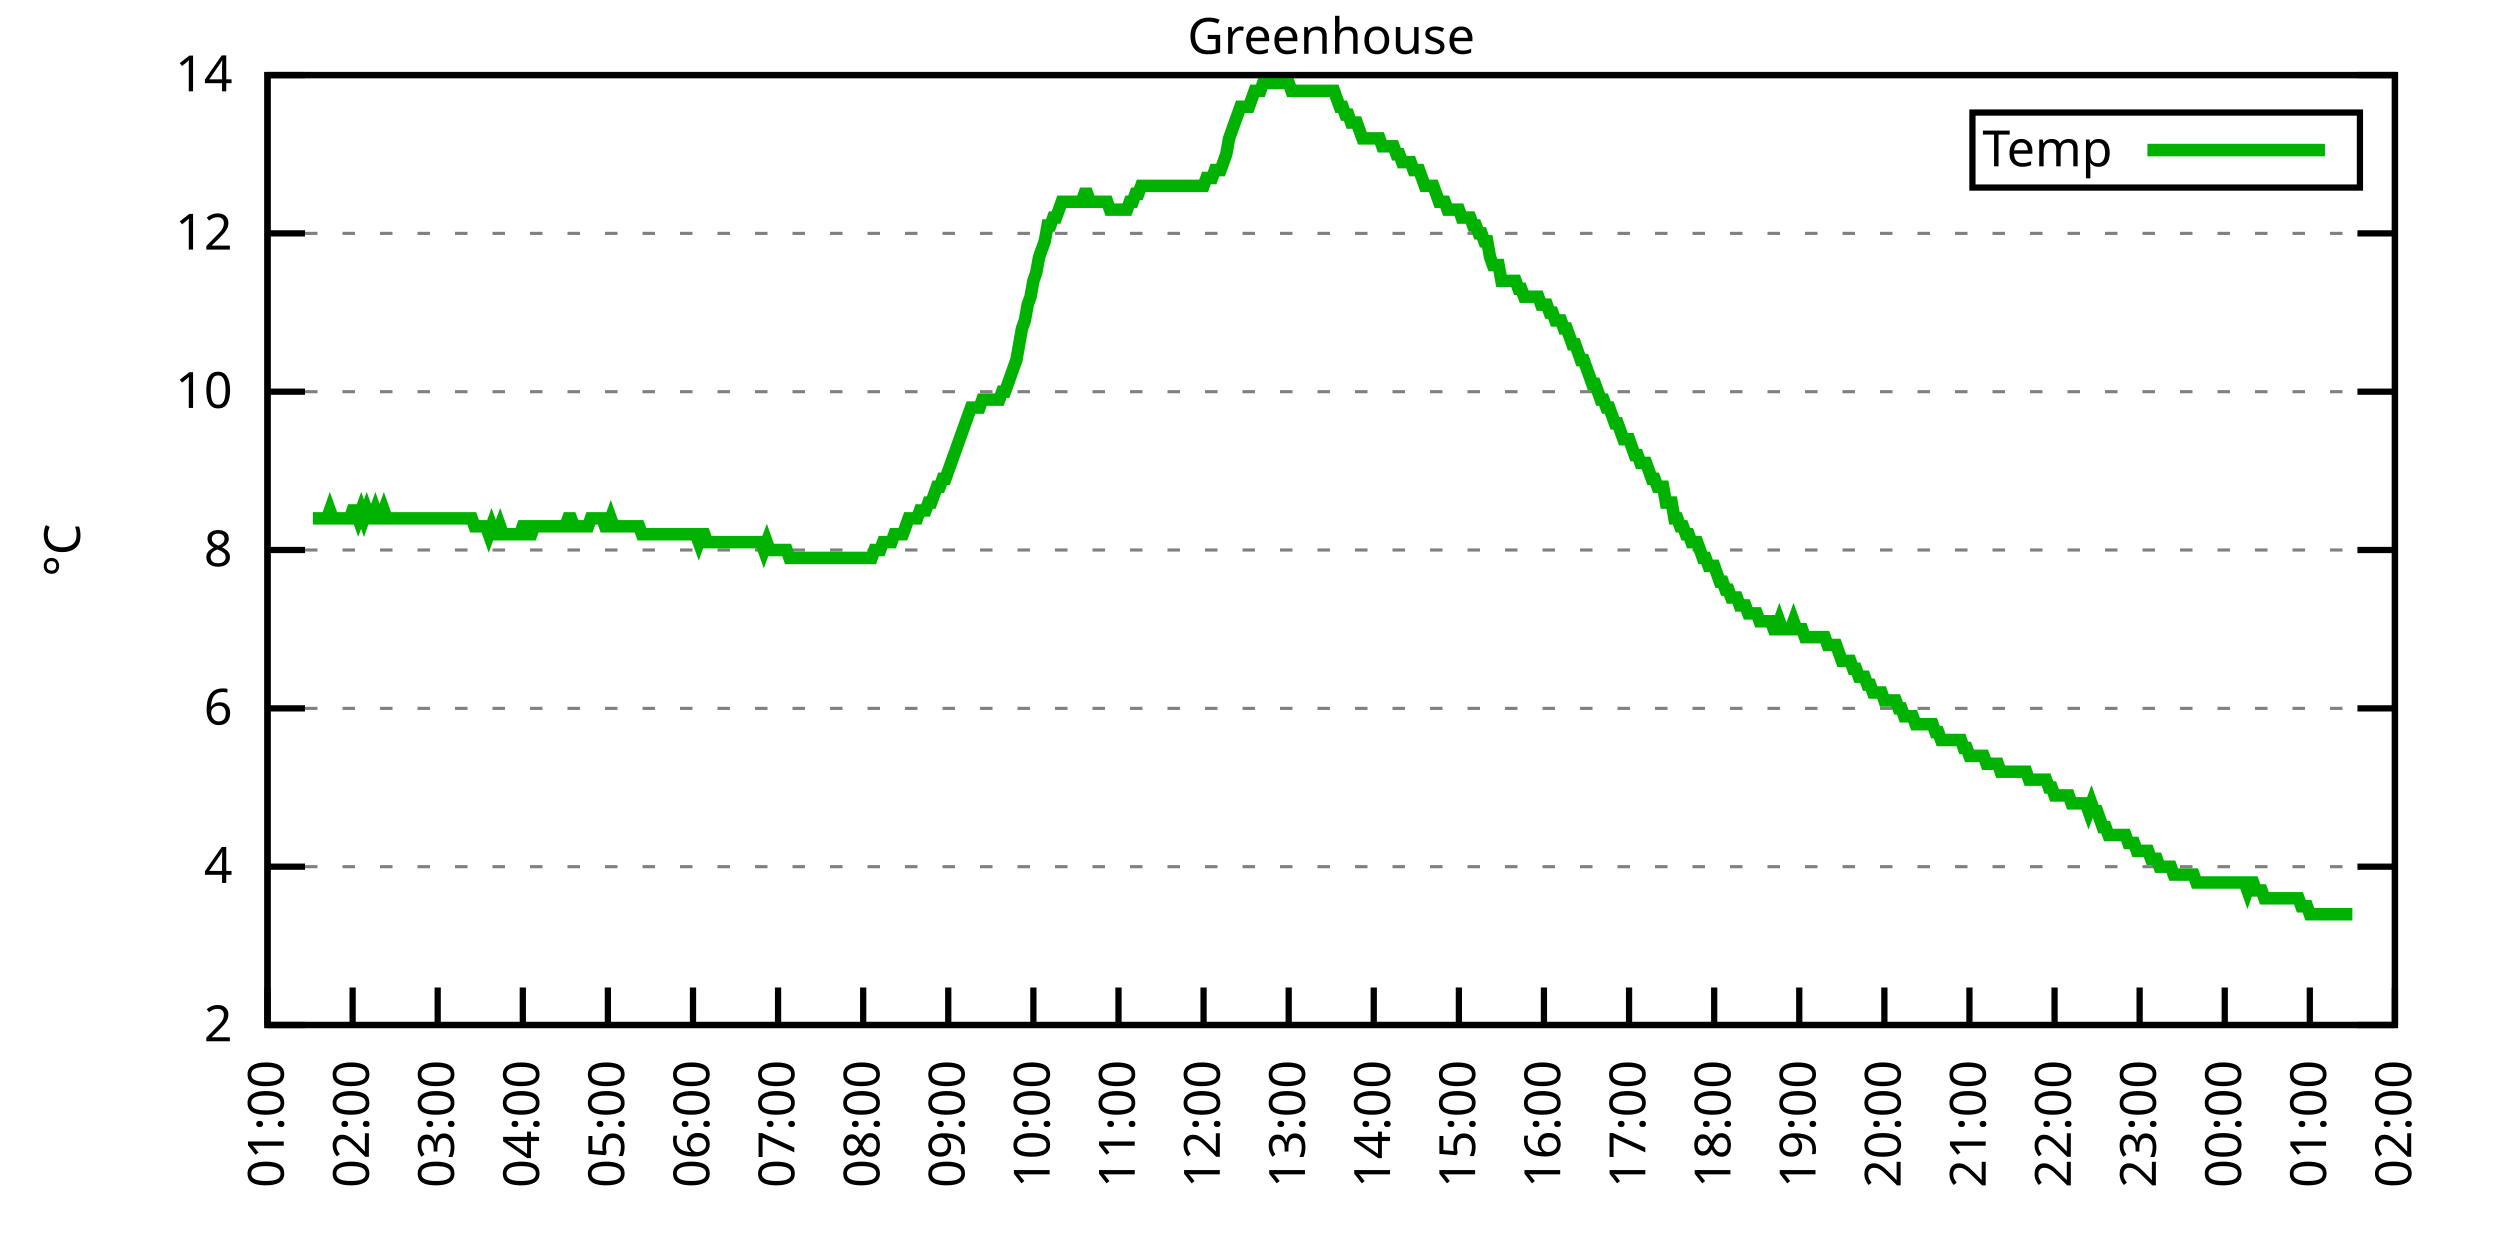
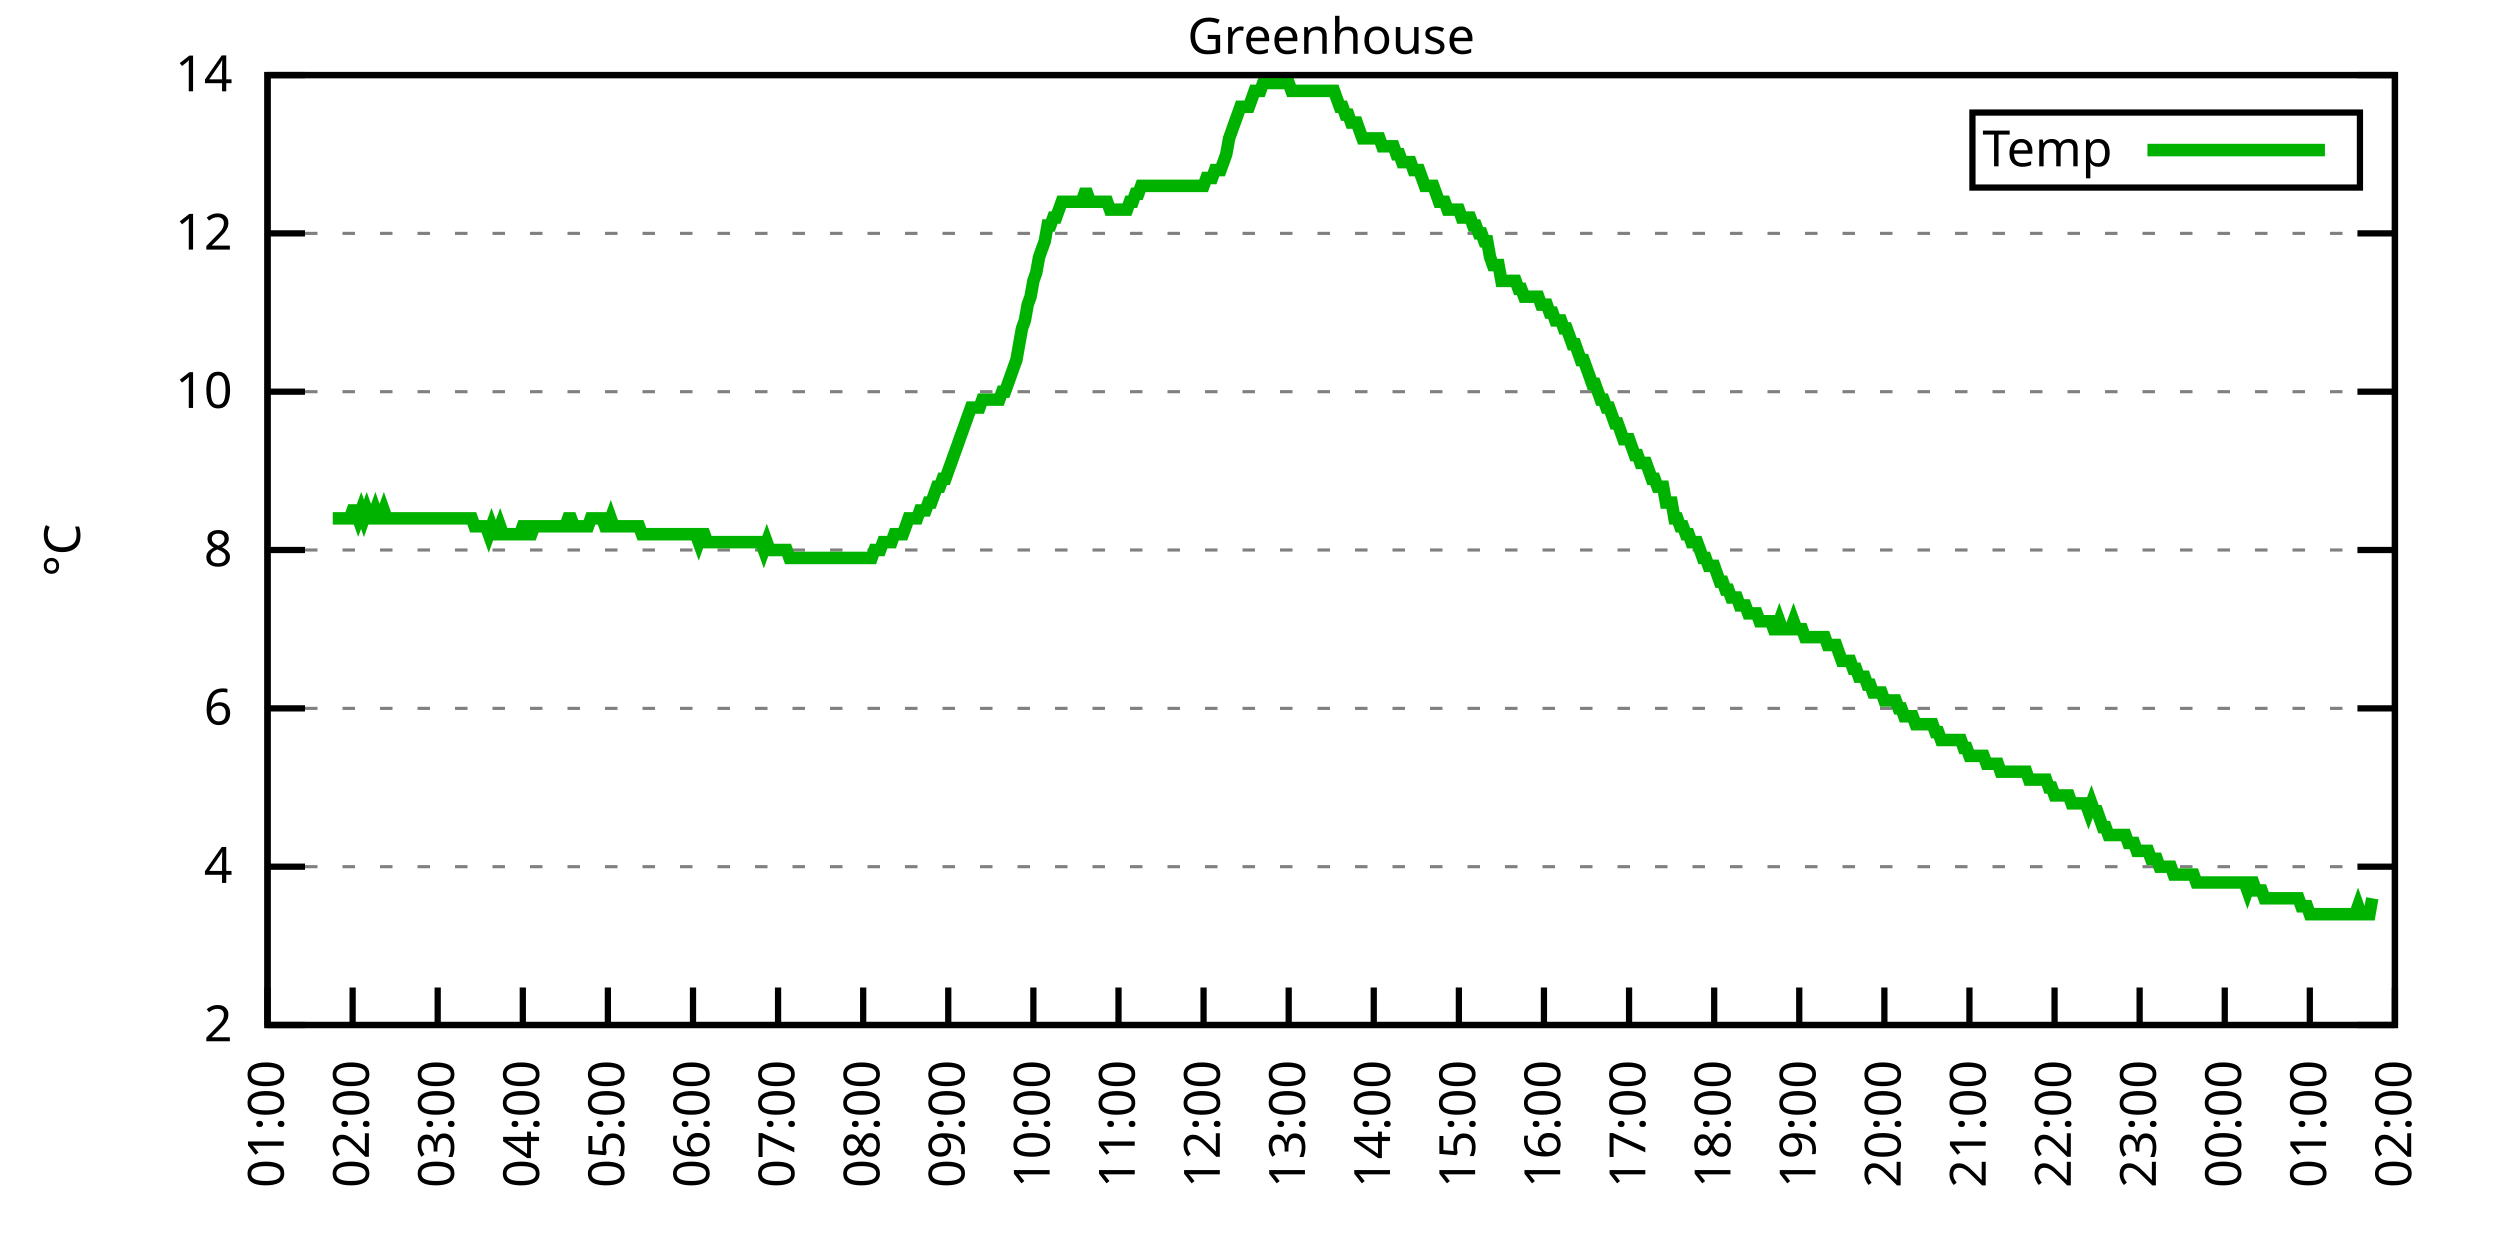
<svg xmlns="http://www.w3.org/2000/svg" xmlns:xlink="http://www.w3.org/1999/xlink" width="400" height="200" viewBox="0 0 400 200">
  <g id="gnuplot_canvas">
    <rect x="0" y="0" width="400" height="200" fill="none" />
    <defs>
      <circle id="gpDot" r="0.5" stroke-width="0.5" stroke="currentColor" />
      <path id="gpPt0" stroke-width="0.333" stroke="currentColor" d="M-1,0 h2 M0,-1 v2" />
      <path id="gpPt1" stroke-width="0.333" stroke="currentColor" d="M-1,-1 L1,1 M1,-1 L-1,1" />
      <path id="gpPt2" stroke-width="0.333" stroke="currentColor" d="M-1,0 L1,0 M0,-1 L0,1 M-1,-1 L1,1 M-1,1 L1,-1" />
      <rect id="gpPt3" stroke-width="0.333" stroke="currentColor" x="-1" y="-1" width="2" height="2" />
      <rect id="gpPt4" stroke-width="0.333" stroke="currentColor" fill="currentColor" x="-1" y="-1" width="2" height="2" />
      <circle id="gpPt5" stroke-width="0.333" stroke="currentColor" cx="0" cy="0" r="1" />
      <use xlink:href="#gpPt5" id="gpPt6" fill="currentColor" stroke="none" />
      <path id="gpPt7" stroke-width="0.333" stroke="currentColor" d="M0,-1.33 L-1.33,0.67 L1.33,0.67 z" />
      <use xlink:href="#gpPt7" id="gpPt8" fill="currentColor" stroke="none" />
      <use xlink:href="#gpPt7" id="gpPt9" stroke="currentColor" transform="rotate(180)" />
      <use xlink:href="#gpPt9" id="gpPt10" fill="currentColor" stroke="none" />
      <use xlink:href="#gpPt3" id="gpPt11" stroke="currentColor" transform="rotate(45)" />
      <use xlink:href="#gpPt11" id="gpPt12" fill="currentColor" stroke="none" />
      <path id="gpPt13" stroke-width="0.333" stroke="currentColor" d="M0,1.330 L1.265,0.411 L0.782,-1.067 L-0.782,-1.076 L-1.265,0.411 z" />
      <use xlink:href="#gpPt13" id="gpPt14" fill="currentColor" stroke="none" />
      <filter id="textbox" filterUnits="objectBoundingBox" x="0" y="0" height="1" width="1">
        <feFlood flood-color="white" flood-opacity="1" result="bgnd" />
        <feComposite in="SourceGraphic" in2="bgnd" operator="atop" />
      </filter>
      <filter id="greybox" filterUnits="objectBoundingBox" x="0" y="0" height="1" width="1">
        <feFlood flood-color="lightgrey" flood-opacity="1" result="grey" />
        <feComposite in="SourceGraphic" in2="grey" operator="atop" />
      </filter>
    </defs>
    <g fill="none" color="white" stroke="currentColor" stroke-width="1.00" stroke-linecap="butt" stroke-linejoin="miter">
</g>
    <g fill="none" color="black" stroke="currentColor" stroke-width="1.00" stroke-linecap="butt" stroke-linejoin="miter">
      <g stroke="none" shape-rendering="crispEdges">
        <polygon fill="rgb(255, 255, 255)" points="42.80,164.00 383.18,164.00 383.18,12.02 42.80,12.02 " />
      </g>
    </g>
    <g fill="none" color="black" stroke="currentColor" stroke-width="1.00" stroke-linecap="butt" stroke-linejoin="miter">
</g>
    <g fill="none" color="black" stroke="black" stroke-width="0.50" stroke-linecap="butt" stroke-linejoin="miter">
</g>
    <g fill="none" color="gray" stroke="currentColor" stroke-width="0.50" stroke-linecap="butt" stroke-linejoin="miter">
      <path stroke="gray" stroke-dasharray="2,4" class="gridline" d="M42.80,164.00 L383.19,164.00  " />
    </g>
    <g fill="none" color="gray" stroke="gray" stroke-width="1.00" stroke-linecap="butt" stroke-linejoin="miter">
</g>
    <g fill="none" color="black" stroke="currentColor" stroke-width="1.00" stroke-linecap="butt" stroke-linejoin="miter">
      <path stroke="black" d="M42.80,164.00 L48.80,164.00 M383.19,164.00 L377.19,164.00  " />
      <g transform="translate(37.20,166.60)" stroke="none" fill="black" font-family="Sans" font-size="8.00" text-anchor="end">
        <text>
          <tspan font-family="Sans"> 2</tspan>
        </text>
      </g>
    </g>
    <g fill="none" color="black" stroke="currentColor" stroke-width="1.00" stroke-linecap="butt" stroke-linejoin="miter">
</g>
    <g fill="none" color="black" stroke="black" stroke-width="0.50" stroke-linecap="butt" stroke-linejoin="miter">
</g>
    <g fill="none" color="gray" stroke="currentColor" stroke-width="0.50" stroke-linecap="butt" stroke-linejoin="miter">
      <path stroke="gray" stroke-dasharray="2,4" class="gridline" d="M42.80,138.67 L383.19,138.67  " />
    </g>
    <g fill="none" color="gray" stroke="gray" stroke-width="1.00" stroke-linecap="butt" stroke-linejoin="miter">
</g>
    <g fill="none" color="black" stroke="currentColor" stroke-width="1.00" stroke-linecap="butt" stroke-linejoin="miter">
      <path stroke="black" d="M42.80,138.67 L48.80,138.67 M383.19,138.67 L377.19,138.67  " />
      <g transform="translate(37.20,141.27)" stroke="none" fill="black" font-family="Sans" font-size="8.00" text-anchor="end">
        <text>
          <tspan font-family="Sans"> 4</tspan>
        </text>
      </g>
    </g>
    <g fill="none" color="black" stroke="currentColor" stroke-width="1.00" stroke-linecap="butt" stroke-linejoin="miter">
</g>
    <g fill="none" color="black" stroke="black" stroke-width="0.50" stroke-linecap="butt" stroke-linejoin="miter">
</g>
    <g fill="none" color="gray" stroke="currentColor" stroke-width="0.50" stroke-linecap="butt" stroke-linejoin="miter">
      <path stroke="gray" stroke-dasharray="2,4" class="gridline" d="M42.80,113.34 L383.19,113.34  " />
    </g>
    <g fill="none" color="gray" stroke="gray" stroke-width="1.00" stroke-linecap="butt" stroke-linejoin="miter">
</g>
    <g fill="none" color="black" stroke="currentColor" stroke-width="1.00" stroke-linecap="butt" stroke-linejoin="miter">
      <path stroke="black" d="M42.80,113.34 L48.80,113.34 M383.19,113.34 L377.19,113.34  " />
      <g transform="translate(37.20,115.94)" stroke="none" fill="black" font-family="Sans" font-size="8.00" text-anchor="end">
        <text>
          <tspan font-family="Sans"> 6</tspan>
        </text>
      </g>
    </g>
    <g fill="none" color="black" stroke="currentColor" stroke-width="1.00" stroke-linecap="butt" stroke-linejoin="miter">
</g>
    <g fill="none" color="black" stroke="black" stroke-width="0.50" stroke-linecap="butt" stroke-linejoin="miter">
</g>
    <g fill="none" color="gray" stroke="currentColor" stroke-width="0.50" stroke-linecap="butt" stroke-linejoin="miter">
      <path stroke="gray" stroke-dasharray="2,4" class="gridline" d="M42.80,88.00 L383.19,88.00  " />
    </g>
    <g fill="none" color="gray" stroke="gray" stroke-width="1.00" stroke-linecap="butt" stroke-linejoin="miter">
</g>
    <g fill="none" color="black" stroke="currentColor" stroke-width="1.00" stroke-linecap="butt" stroke-linejoin="miter">
      <path stroke="black" d="M42.80,88.00 L48.80,88.00 M383.19,88.00 L377.19,88.00  " />
      <g transform="translate(37.20,90.60)" stroke="none" fill="black" font-family="Sans" font-size="8.00" text-anchor="end">
        <text>
          <tspan font-family="Sans"> 8</tspan>
        </text>
      </g>
    </g>
    <g fill="none" color="black" stroke="currentColor" stroke-width="1.00" stroke-linecap="butt" stroke-linejoin="miter">
</g>
    <g fill="none" color="black" stroke="black" stroke-width="0.50" stroke-linecap="butt" stroke-linejoin="miter">
</g>
    <g fill="none" color="gray" stroke="currentColor" stroke-width="0.50" stroke-linecap="butt" stroke-linejoin="miter">
      <path stroke="gray" stroke-dasharray="2,4" class="gridline" d="M42.80,62.67 L383.19,62.67  " />
    </g>
    <g fill="none" color="gray" stroke="gray" stroke-width="1.00" stroke-linecap="butt" stroke-linejoin="miter">
</g>
    <g fill="none" color="black" stroke="currentColor" stroke-width="1.00" stroke-linecap="butt" stroke-linejoin="miter">
      <path stroke="black" d="M42.80,62.67 L48.80,62.67 M383.19,62.67 L377.19,62.67  " />
      <g transform="translate(37.20,65.27)" stroke="none" fill="black" font-family="Sans" font-size="8.00" text-anchor="end">
        <text>
          <tspan font-family="Sans"> 10</tspan>
        </text>
      </g>
    </g>
    <g fill="none" color="black" stroke="currentColor" stroke-width="1.00" stroke-linecap="butt" stroke-linejoin="miter">
</g>
    <g fill="none" color="black" stroke="black" stroke-width="0.50" stroke-linecap="butt" stroke-linejoin="miter">
</g>
    <g fill="none" color="gray" stroke="currentColor" stroke-width="0.50" stroke-linecap="butt" stroke-linejoin="miter">
      <path stroke="gray" stroke-dasharray="2,4" class="gridline" d="M42.80,37.34 L383.19,37.34  " />
    </g>
    <g fill="none" color="gray" stroke="gray" stroke-width="1.00" stroke-linecap="butt" stroke-linejoin="miter">
</g>
    <g fill="none" color="black" stroke="currentColor" stroke-width="1.00" stroke-linecap="butt" stroke-linejoin="miter">
      <path stroke="black" d="M42.80,37.34 L48.80,37.34 M383.19,37.34 L377.19,37.34  " />
      <g transform="translate(37.20,39.94)" stroke="none" fill="black" font-family="Sans" font-size="8.00" text-anchor="end">
        <text>
          <tspan font-family="Sans"> 12</tspan>
        </text>
      </g>
    </g>
    <g fill="none" color="black" stroke="currentColor" stroke-width="1.00" stroke-linecap="butt" stroke-linejoin="miter">
</g>
    <g fill="none" color="black" stroke="black" stroke-width="0.50" stroke-linecap="butt" stroke-linejoin="miter">
</g>
    <g fill="none" color="gray" stroke="currentColor" stroke-width="0.50" stroke-linecap="butt" stroke-linejoin="miter">
      <path stroke="gray" stroke-dasharray="2,4" class="gridline" d="M42.80,12.01 L383.19,12.01  " />
    </g>
    <g fill="none" color="gray" stroke="gray" stroke-width="1.00" stroke-linecap="butt" stroke-linejoin="miter">
</g>
    <g fill="none" color="black" stroke="currentColor" stroke-width="1.00" stroke-linecap="butt" stroke-linejoin="miter">
      <path stroke="black" d="M42.80,12.01 L48.80,12.01 M383.19,12.01 L377.19,12.01  " />
      <g transform="translate(37.20,14.61)" stroke="none" fill="black" font-family="Sans" font-size="8.00" text-anchor="end">
        <text>
          <tspan font-family="Sans"> 14</tspan>
        </text>
      </g>
    </g>
    <g fill="none" color="black" stroke="currentColor" stroke-width="1.00" stroke-linecap="butt" stroke-linejoin="miter">
      <path stroke="black" d="M42.80,164.00 L42.80,158.00  " />
      <g transform="translate(45.40,169.60) rotate(270.00)" stroke="none" fill="black" font-family="Sans" font-size="8.00" text-anchor="end">
        <text>
          <tspan font-family="Sans">01:00</tspan>
        </text>
      </g>
    </g>
    <g fill="none" color="black" stroke="currentColor" stroke-width="1.00" stroke-linecap="butt" stroke-linejoin="miter">
      <path stroke="black" d="M56.42,164.00 L56.42,158.00  " />
      <g transform="translate(59.02,169.60) rotate(270.00)" stroke="none" fill="black" font-family="Sans" font-size="8.00" text-anchor="end">
        <text>
          <tspan font-family="Sans">02:00</tspan>
        </text>
      </g>
    </g>
    <g fill="none" color="black" stroke="currentColor" stroke-width="1.00" stroke-linecap="butt" stroke-linejoin="miter">
      <path stroke="black" d="M70.03,164.00 L70.03,158.00  " />
      <g transform="translate(72.63,169.60) rotate(270.00)" stroke="none" fill="black" font-family="Sans" font-size="8.00" text-anchor="end">
        <text>
          <tspan font-family="Sans">03:00</tspan>
        </text>
      </g>
    </g>
    <g fill="none" color="black" stroke="currentColor" stroke-width="1.00" stroke-linecap="butt" stroke-linejoin="miter">
      <path stroke="black" d="M83.65,164.00 L83.65,158.00  " />
      <g transform="translate(86.25,169.60) rotate(270.00)" stroke="none" fill="black" font-family="Sans" font-size="8.00" text-anchor="end">
        <text>
          <tspan font-family="Sans">04:00</tspan>
        </text>
      </g>
    </g>
    <g fill="none" color="black" stroke="currentColor" stroke-width="1.00" stroke-linecap="butt" stroke-linejoin="miter">
      <path stroke="black" d="M97.26,164.00 L97.26,158.00  " />
      <g transform="translate(99.86,169.60) rotate(270.00)" stroke="none" fill="black" font-family="Sans" font-size="8.00" text-anchor="end">
        <text>
          <tspan font-family="Sans">05:00</tspan>
        </text>
      </g>
    </g>
    <g fill="none" color="black" stroke="currentColor" stroke-width="1.00" stroke-linecap="butt" stroke-linejoin="miter">
      <path stroke="black" d="M110.88,164.00 L110.88,158.00  " />
      <g transform="translate(113.48,169.60) rotate(270.00)" stroke="none" fill="black" font-family="Sans" font-size="8.00" text-anchor="end">
        <text>
          <tspan font-family="Sans">06:00</tspan>
        </text>
      </g>
    </g>
    <g fill="none" color="black" stroke="currentColor" stroke-width="1.00" stroke-linecap="butt" stroke-linejoin="miter">
      <path stroke="black" d="M124.49,164.00 L124.49,158.00  " />
      <g transform="translate(127.09,169.60) rotate(270.00)" stroke="none" fill="black" font-family="Sans" font-size="8.00" text-anchor="end">
        <text>
          <tspan font-family="Sans">07:00</tspan>
        </text>
      </g>
    </g>
    <g fill="none" color="black" stroke="currentColor" stroke-width="1.00" stroke-linecap="butt" stroke-linejoin="miter">
      <path stroke="black" d="M138.11,164.00 L138.11,158.00  " />
      <g transform="translate(140.71,169.60) rotate(270.00)" stroke="none" fill="black" font-family="Sans" font-size="8.00" text-anchor="end">
        <text>
          <tspan font-family="Sans">08:00</tspan>
        </text>
      </g>
    </g>
    <g fill="none" color="black" stroke="currentColor" stroke-width="1.00" stroke-linecap="butt" stroke-linejoin="miter">
      <path stroke="black" d="M151.72,164.00 L151.72,158.00  " />
      <g transform="translate(154.32,169.60) rotate(270.00)" stroke="none" fill="black" font-family="Sans" font-size="8.00" text-anchor="end">
        <text>
          <tspan font-family="Sans">09:00</tspan>
        </text>
      </g>
    </g>
    <g fill="none" color="black" stroke="currentColor" stroke-width="1.00" stroke-linecap="butt" stroke-linejoin="miter">
      <path stroke="black" d="M165.34,164.00 L165.34,158.00  " />
      <g transform="translate(167.94,169.60) rotate(270.00)" stroke="none" fill="black" font-family="Sans" font-size="8.00" text-anchor="end">
        <text>
          <tspan font-family="Sans">10:00</tspan>
        </text>
      </g>
    </g>
    <g fill="none" color="black" stroke="currentColor" stroke-width="1.00" stroke-linecap="butt" stroke-linejoin="miter">
      <path stroke="black" d="M178.96,164.00 L178.96,158.00  " />
      <g transform="translate(181.56,169.60) rotate(270.00)" stroke="none" fill="black" font-family="Sans" font-size="8.00" text-anchor="end">
        <text>
          <tspan font-family="Sans">11:00</tspan>
        </text>
      </g>
    </g>
    <g fill="none" color="black" stroke="currentColor" stroke-width="1.00" stroke-linecap="butt" stroke-linejoin="miter">
      <path stroke="black" d="M192.57,164.00 L192.57,158.00  " />
      <g transform="translate(195.17,169.60) rotate(270.00)" stroke="none" fill="black" font-family="Sans" font-size="8.00" text-anchor="end">
        <text>
          <tspan font-family="Sans">12:00</tspan>
        </text>
      </g>
    </g>
    <g fill="none" color="black" stroke="currentColor" stroke-width="1.00" stroke-linecap="butt" stroke-linejoin="miter">
      <path stroke="black" d="M206.19,164.00 L206.19,158.00  " />
      <g transform="translate(208.79,169.60) rotate(270.00)" stroke="none" fill="black" font-family="Sans" font-size="8.00" text-anchor="end">
        <text>
          <tspan font-family="Sans">13:00</tspan>
        </text>
      </g>
    </g>
    <g fill="none" color="black" stroke="currentColor" stroke-width="1.00" stroke-linecap="butt" stroke-linejoin="miter">
      <path stroke="black" d="M219.80,164.00 L219.80,158.00  " />
      <g transform="translate(222.40,169.60) rotate(270.00)" stroke="none" fill="black" font-family="Sans" font-size="8.00" text-anchor="end">
        <text>
          <tspan font-family="Sans">14:00</tspan>
        </text>
      </g>
    </g>
    <g fill="none" color="black" stroke="currentColor" stroke-width="1.00" stroke-linecap="butt" stroke-linejoin="miter">
      <path stroke="black" d="M233.42,164.00 L233.42,158.00  " />
      <g transform="translate(236.02,169.60) rotate(270.00)" stroke="none" fill="black" font-family="Sans" font-size="8.00" text-anchor="end">
        <text>
          <tspan font-family="Sans">15:00</tspan>
        </text>
      </g>
    </g>
    <g fill="none" color="black" stroke="currentColor" stroke-width="1.00" stroke-linecap="butt" stroke-linejoin="miter">
      <path stroke="black" d="M247.03,164.00 L247.03,158.00  " />
      <g transform="translate(249.63,169.60) rotate(270.00)" stroke="none" fill="black" font-family="Sans" font-size="8.00" text-anchor="end">
        <text>
          <tspan font-family="Sans">16:00</tspan>
        </text>
      </g>
    </g>
    <g fill="none" color="black" stroke="currentColor" stroke-width="1.00" stroke-linecap="butt" stroke-linejoin="miter">
      <path stroke="black" d="M260.65,164.00 L260.65,158.00  " />
      <g transform="translate(263.25,169.60) rotate(270.00)" stroke="none" fill="black" font-family="Sans" font-size="8.00" text-anchor="end">
        <text>
          <tspan font-family="Sans">17:00</tspan>
        </text>
      </g>
    </g>
    <g fill="none" color="black" stroke="currentColor" stroke-width="1.00" stroke-linecap="butt" stroke-linejoin="miter">
      <path stroke="black" d="M274.27,164.00 L274.27,158.00  " />
      <g transform="translate(276.87,169.60) rotate(270.00)" stroke="none" fill="black" font-family="Sans" font-size="8.00" text-anchor="end">
        <text>
          <tspan font-family="Sans">18:00</tspan>
        </text>
      </g>
    </g>
    <g fill="none" color="black" stroke="currentColor" stroke-width="1.00" stroke-linecap="butt" stroke-linejoin="miter">
      <path stroke="black" d="M287.88,164.00 L287.88,158.00  " />
      <g transform="translate(290.48,169.60) rotate(270.00)" stroke="none" fill="black" font-family="Sans" font-size="8.00" text-anchor="end">
        <text>
          <tspan font-family="Sans">19:00</tspan>
        </text>
      </g>
    </g>
    <g fill="none" color="black" stroke="currentColor" stroke-width="1.00" stroke-linecap="butt" stroke-linejoin="miter">
      <path stroke="black" d="M301.50,164.00 L301.50,158.00  " />
      <g transform="translate(304.10,169.60) rotate(270.00)" stroke="none" fill="black" font-family="Sans" font-size="8.00" text-anchor="end">
        <text>
          <tspan font-family="Sans">20:00</tspan>
        </text>
      </g>
    </g>
    <g fill="none" color="black" stroke="currentColor" stroke-width="1.00" stroke-linecap="butt" stroke-linejoin="miter">
      <path stroke="black" d="M315.11,164.00 L315.11,158.00  " />
      <g transform="translate(317.71,169.60) rotate(270.00)" stroke="none" fill="black" font-family="Sans" font-size="8.00" text-anchor="end">
        <text>
          <tspan font-family="Sans">21:00</tspan>
        </text>
      </g>
    </g>
    <g fill="none" color="black" stroke="currentColor" stroke-width="1.00" stroke-linecap="butt" stroke-linejoin="miter">
      <path stroke="black" d="M328.73,164.00 L328.73,158.00  " />
      <g transform="translate(331.33,169.60) rotate(270.00)" stroke="none" fill="black" font-family="Sans" font-size="8.00" text-anchor="end">
        <text>
          <tspan font-family="Sans">22:00</tspan>
        </text>
      </g>
    </g>
    <g fill="none" color="black" stroke="currentColor" stroke-width="1.00" stroke-linecap="butt" stroke-linejoin="miter">
      <path stroke="black" d="M342.34,164.00 L342.34,158.00  " />
      <g transform="translate(344.94,169.60) rotate(270.00)" stroke="none" fill="black" font-family="Sans" font-size="8.00" text-anchor="end">
        <text>
          <tspan font-family="Sans">23:00</tspan>
        </text>
      </g>
    </g>
    <g fill="none" color="black" stroke="currentColor" stroke-width="1.00" stroke-linecap="butt" stroke-linejoin="miter">
      <path stroke="black" d="M355.96,164.00 L355.96,158.00  " />
      <g transform="translate(358.56,169.60) rotate(270.00)" stroke="none" fill="black" font-family="Sans" font-size="8.00" text-anchor="end">
        <text>
          <tspan font-family="Sans">00:00</tspan>
        </text>
      </g>
    </g>
    <g fill="none" color="black" stroke="currentColor" stroke-width="1.00" stroke-linecap="butt" stroke-linejoin="miter">
      <path stroke="black" d="M369.57,164.00 L369.57,158.00  " />
      <g transform="translate(372.17,169.60) rotate(270.00)" stroke="none" fill="black" font-family="Sans" font-size="8.00" text-anchor="end">
        <text>
          <tspan font-family="Sans">01:00</tspan>
        </text>
      </g>
    </g>
    <g fill="none" color="black" stroke="currentColor" stroke-width="1.00" stroke-linecap="butt" stroke-linejoin="miter">
      <path stroke="black" d="M383.19,164.00 L383.19,158.00  " />
      <g transform="translate(385.79,169.60) rotate(270.00)" stroke="none" fill="black" font-family="Sans" font-size="8.00" text-anchor="end">
        <text>
          <tspan font-family="Sans">02:00</tspan>
        </text>
      </g>
    </g>
    <g fill="none" color="black" stroke="currentColor" stroke-width="1.00" stroke-linecap="butt" stroke-linejoin="miter">
</g>
    <g fill="none" color="black" stroke="currentColor" stroke-width="1.00" stroke-linecap="butt" stroke-linejoin="miter">
      <path stroke="black" d="M42.80,12.01 L42.80,164.00 L383.19,164.00 L383.19,12.01 L42.80,12.01 Z  " />
    </g>
    <g fill="none" color="black" stroke="currentColor" stroke-width="1.00" stroke-linecap="butt" stroke-linejoin="miter">
</g>
    <g fill="none" color="black" stroke="currentColor" stroke-width="1.00" stroke-linecap="butt" stroke-linejoin="miter">
      <path stroke="black" d="M315.59,30.01 L315.59,18.01 L377.59,18.01 L377.59,30.01 L315.59,30.01 Z  " />
    </g>
    <g id="Greenhouse_plot_1">
      <g fill="none" color="white" stroke="black" stroke-width="2.00" stroke-linecap="butt" stroke-linejoin="miter">
</g>
      <g fill="none" color="black" stroke="currentColor" stroke-width="2.00" stroke-linecap="butt" stroke-linejoin="miter">
        <g transform="translate(337.99,26.61)" stroke="none" fill="black" font-family="Sans" font-size="8.00" text-anchor="end">
          <text>
            <tspan font-family="Sans">Temp</tspan>
          </text>
        </g>
      </g>
      <g fill="none" color="black" stroke="currentColor" stroke-width="2.00" stroke-linecap="butt" stroke-linejoin="miter">
-         <path stroke="rgb(  0, 178,   0)" d="M343.59,24.01 L371.99,24.01 M50.06,82.94 L50.52,82.94 L50.97,82.94 L51.42,82.94 L51.88,82.94 L52.33,82.94   L52.78,81.67 L53.24,82.94 L53.69,82.94 L54.15,82.94 L54.60,82.94 L55.05,82.94 L55.51,82.94 L55.96,82.94   L56.42,81.67 L56.87,81.67 L57.32,82.94 L57.78,81.67 L58.23,82.94 L58.68,81.67 L59.14,82.94 L59.59,82.94   L60.05,81.67 L60.50,82.94 L60.95,82.94 L61.41,81.67 L61.86,82.94 L62.32,82.94 L62.77,82.94 L63.22,82.94   L63.68,82.94 L64.13,82.94 L64.58,82.94 L65.04,82.94 L65.49,82.94 L65.95,82.94 L66.40,82.94 L66.85,82.94   L67.31,82.94 L67.76,82.94 L68.22,82.94 L68.67,82.94 L69.12,82.94 L69.58,82.94 L70.03,82.94 L70.49,82.94   L70.94,82.94 L71.39,82.94 L71.85,82.94 L72.30,82.94 L72.75,82.94 L73.21,82.94 L73.66,82.94 L74.12,82.94   L74.57,82.94 L75.02,82.94 L75.48,82.94 L75.93,84.21 L76.39,84.21 L76.84,84.21 L77.29,84.21 L77.75,84.21   L78.20,85.47 L78.65,84.21 L79.11,85.47 L79.56,85.47 L80.02,84.21 L80.47,85.47 L80.92,85.47 L81.38,85.47   L81.83,85.47 L82.29,85.47 L82.74,85.47 L83.19,85.47 L83.65,84.21 L84.10,84.21 L84.55,85.47 L85.01,85.47   L85.46,84.21 L85.92,84.21 L86.37,84.21 L86.82,84.21 L87.28,84.21 L87.73,84.21 L88.19,84.21 L88.64,84.21   L89.09,84.21 L89.55,84.21 L90.00,84.21 L90.45,84.21 L90.91,82.94 L91.36,82.94 L91.82,84.21 L92.27,84.21   L92.72,84.21 L93.18,84.21 L93.63,84.21 L94.09,84.21 L94.54,82.94 L94.99,82.94 L95.45,82.94 L95.90,82.94   L96.35,82.94 L96.81,84.21 L97.26,84.21 L97.72,82.94 L98.17,84.21 L98.62,84.21 L99.08,84.21 L99.53,84.21   L99.99,84.21 L100.44,84.21 L100.89,84.21 L101.35,84.21 L101.80,84.21 L102.25,84.21 L102.71,85.47 L103.16,85.47   L103.62,85.47 L104.07,85.47 L104.52,85.47 L104.98,85.47 L105.43,85.47 L105.89,85.47 L106.34,85.47 L106.79,85.47   L107.25,85.47 L107.70,85.47 L108.15,85.47 L108.61,85.47 L109.06,85.47 L109.52,85.47 L109.97,85.47 L110.42,85.47   L110.88,85.47 L111.33,85.47 L111.79,86.74 L112.24,85.47 L112.69,85.47 L113.15,86.74 L113.60,86.74 L114.05,86.74   L114.51,86.74 L114.96,86.74 L115.42,86.74 L115.87,86.74 L116.32,86.74 L116.78,86.74 L117.23,86.74 L117.69,86.74   L118.14,86.74 L118.59,86.74 L119.05,86.74 L119.50,86.74 L119.96,86.74 L120.41,86.74 L120.86,86.74 L121.32,86.74   L121.77,86.74 L122.22,88.00 L122.68,86.74 L123.13,88.00 L123.59,88.00 L124.04,88.00 L124.49,88.00 L124.95,88.00   L125.40,88.00 L125.86,88.00 L126.31,89.27 L126.76,89.27 L127.22,89.27 L127.67,89.27 L128.12,89.27 L128.58,89.27   L129.03,89.27 L129.49,89.27 L129.94,89.27 L130.39,89.27 L130.85,89.27 L131.30,89.27 L131.76,89.27 L132.21,89.27   L132.66,89.27 L133.12,89.27 L133.57,89.27 L134.02,89.27 L134.48,89.27 L134.93,89.27 L135.39,89.27 L135.84,89.27   L136.29,89.27 L136.75,89.27 L137.20,89.27 L137.66,89.27 L138.11,89.27 L138.56,89.27 L139.02,89.27 L139.47,89.27   L139.92,88.00 L140.38,88.00 L140.83,88.00 L141.29,86.74 L141.74,86.74 L142.19,86.74 L142.65,86.74 L143.10,85.47   L143.56,85.47 L144.01,85.47 L144.46,85.47 L144.92,84.21 L145.37,82.94 L145.82,82.94 L146.28,82.94 L146.73,82.94   L147.19,81.67 L147.64,81.67 L148.09,81.67 L148.55,80.41 L149.00,80.41 L149.46,79.14 L149.91,77.87 L150.36,77.87   L150.82,76.61 L151.27,76.61 L151.72,75.34 L152.18,74.07 L152.63,72.81 L153.09,71.54 L153.54,70.27 L153.99,69.01   L154.45,67.74 L154.90,66.47 L155.36,65.21 L155.81,65.21 L156.26,65.21 L156.72,65.21 L157.17,63.94 L157.62,63.94   L158.08,63.94 L158.53,63.94 L158.99,63.94 L159.44,63.94 L159.89,63.94 L160.35,62.67 L160.80,62.67 L161.26,61.41   L161.71,60.14 L162.16,58.87 L162.62,57.61 L163.07,55.07 L163.52,52.54 L163.98,51.27 L164.43,48.74 L164.89,47.47   L165.34,44.94 L165.79,43.67 L166.25,41.14 L166.70,39.87 L167.16,38.61 L167.61,36.08 L168.06,36.08 L168.52,34.81   L168.97,34.81 L169.43,33.54 L169.88,32.28 L170.33,32.28 L170.79,32.28 L171.24,32.28 L171.69,32.28 L172.15,32.28   L172.60,32.28 L173.06,32.28 L173.51,31.01 L173.96,31.01 L174.42,32.28 L174.87,32.28 L175.33,32.28 L175.78,32.28   L176.23,32.28 L176.69,32.28 L177.14,32.28 L177.59,33.54 L178.05,33.54 L178.50,33.54 L178.96,33.54 L179.41,33.54   L179.86,33.54 L180.32,33.54 L180.77,32.28 L181.23,32.28 L181.68,31.01 L182.13,31.01 L182.59,29.74 L183.04,29.74   L183.49,29.74 L183.95,29.74 L184.40,29.74 L184.86,29.74 L185.31,29.74 L185.76,29.74 L186.22,29.74 L186.67,29.74   L187.13,29.74 L187.58,29.74 L188.03,29.74 L188.49,29.74 L188.94,29.74 L189.39,29.74 L189.85,29.74 L190.30,29.74   L190.76,29.74 L191.21,29.74 L191.66,29.74 L192.12,29.74 L192.57,29.74 L193.03,28.48 L193.48,28.48 L193.93,28.48   L194.39,27.21 L194.84,27.21 L195.29,27.21 L195.75,25.94 L196.20,24.68 L196.66,22.14 L197.11,20.88 L197.56,19.61   L198.02,18.34 L198.47,17.08 L198.93,17.08 L199.38,17.08 L199.83,17.08 L200.29,15.81 L200.74,14.54 L201.19,14.54   L201.65,14.54 L202.10,13.28 L202.56,13.28 L203.01,13.28 L203.46,13.28 L203.92,13.28 L204.37,13.28 L204.83,13.28   L205.28,13.28 L205.73,13.28 L206.19,13.28 L206.64,14.54 L207.09,14.54 L207.55,14.54 L208.00,14.54 L208.46,14.54   L208.91,14.54 L209.36,14.54 L209.82,14.54 L210.27,14.54 L210.73,14.54 L211.18,14.54 L211.63,14.54 L212.09,14.54   L212.54,14.54 L213.00,14.54 L213.45,14.54 L213.90,15.81 L214.36,17.08 L214.81,17.08 L215.26,18.34 L215.72,18.34   L216.17,19.61 L216.63,19.61 L217.08,19.61 L217.53,20.88 L217.99,22.14 L218.44,22.14 L218.90,22.14 L219.35,22.14   L219.80,22.14 L220.26,22.14 L220.71,22.14 L221.16,23.41 L221.62,23.41 L222.07,23.41 L222.53,23.41 L222.98,23.41   L223.43,24.68 L223.89,24.68 L224.34,25.94 L224.80,25.94 L225.25,25.94 L225.70,25.94 L226.16,27.21 L226.61,27.21   L227.06,27.21 L227.52,28.48 L227.97,29.74 L228.43,29.74 L228.88,29.74 L229.33,29.74 L229.79,31.01 L230.24,32.28   L230.70,32.28 L231.15,32.28 L231.60,33.54 L232.06,33.54 L232.51,33.54 L232.96,33.54 L233.42,33.54 L233.87,34.81   L234.33,34.81 L234.78,34.81 L235.23,34.81 L235.69,36.08 L236.14,36.08 L236.60,37.34 L237.05,37.34 L237.50,38.61   L237.96,38.61 L238.41,41.14 L238.86,42.41 L239.32,42.41 L239.77,42.41 L240.23,44.94 L240.68,44.94 L241.13,44.94   L241.59,44.94 L242.04,44.94 L242.50,44.94 L242.95,46.21 L243.40,46.21 L243.86,47.47 L244.31,47.47 L244.76,47.47   L245.22,47.47 L245.67,47.47 L246.13,47.47 L246.58,48.74 L247.03,48.74 L247.49,48.74 L247.94,50.01 L248.40,50.01   L248.85,51.27 L249.30,51.27 L249.76,51.27 L250.21,52.54 L250.66,52.54 L251.12,53.81 L251.57,55.07 L252.03,55.07   L252.48,56.34 L252.93,57.61 L253.39,57.61 L253.84,58.87 L254.30,60.14 L254.75,61.41 L255.20,61.41 L255.66,62.67   L256.11,63.94 L256.56,63.94 L257.02,65.21 L257.47,65.21 L257.93,66.47 L258.38,67.74 L258.83,67.74 L259.29,69.01   L259.74,70.27 L260.20,70.27 L260.65,70.27 L261.10,71.54 L261.56,72.81 L262.01,72.81 L262.47,74.07 L262.92,74.07   L263.37,74.07 L263.83,75.34 L264.28,76.61 L264.73,76.61 L265.19,77.87 L265.64,77.87 L266.10,77.87 L266.55,80.41   L267.00,80.41 L267.46,80.41 L267.91,82.94 L268.37,82.94 L268.82,84.21 L269.27,84.21 L269.73,85.47 L270.18,85.47   L270.63,86.74 L271.09,86.74 L271.54,86.74 L272.00,88.00 L272.45,89.27 L272.90,89.27 L273.36,90.54 L273.81,90.54   L274.27,90.54 L274.72,91.80 L275.17,93.07 L275.63,93.07 L276.08,94.34 L276.53,94.34 L276.99,95.60 L277.44,95.60   L277.90,95.60 L278.35,96.87 L278.80,96.87 L279.26,96.87 L279.71,98.14 L280.17,98.14 L280.62,98.14 L281.07,98.14   L281.53,99.40 L281.98,99.40 L282.43,99.40 L282.89,99.40 L283.34,99.40 L283.80,100.67 L284.25,100.67 L284.70,99.40   L285.16,100.67 L285.61,100.67 L286.07,100.67 L286.52,100.67 L286.97,99.40 L287.43,100.67 L287.88,100.67 L288.33,100.67   L288.79,101.94 L289.24,101.94 L289.70,101.94 L290.15,101.94 L290.60,101.94 L291.06,101.94 L291.51,101.94 L291.97,101.94   L292.42,103.20 L292.87,103.20 L293.33,103.20 L293.78,103.20 L294.23,104.47 L294.69,105.74 L295.14,105.74 L295.60,105.74   L296.05,105.74 L296.50,107.00 L296.96,107.00 L297.41,108.27 L297.87,108.27 L298.32,108.27 L298.77,109.54 L299.23,109.54   L299.68,110.80 L300.13,110.80 L300.59,110.80 L301.04,110.80 L301.50,112.07 L301.95,112.07 L302.40,112.07 L302.86,112.07   L303.31,112.07 L303.77,113.34 L304.22,113.34 L304.67,114.60 L305.13,114.60 L305.58,114.60 L306.03,114.60 L306.49,115.87   L306.94,115.87 L307.40,115.87 L307.85,115.87 L308.30,115.87 L308.76,115.87 L309.21,115.87 L309.67,117.14 L310.12,117.14   L310.57,118.40 L311.03,118.40 L311.48,118.40 L311.94,118.40 L312.39,118.40 L312.84,118.40 L313.30,118.40 L313.75,118.40   L314.20,119.67 L314.66,119.67 L315.11,120.94 L315.57,120.94 L316.02,120.94 L316.47,120.94 L316.93,120.94 L317.38,120.94   L317.84,122.20 L318.29,122.20 L318.74,122.20 L319.20,122.20 L319.65,122.20 L320.10,123.47 L320.56,123.47 L321.01,123.47   L321.47,123.47 L321.92,123.47 L322.37,123.47 L322.83,123.47 L323.28,123.47 L323.74,123.47 L324.19,123.47 L324.64,124.74   L325.10,124.74 L325.55,124.74 L326.00,124.74 L326.46,124.74 L326.91,124.74 L327.37,124.74 L327.82,126.00 L328.27,126.00   L328.73,127.27 L329.18,127.27 L329.64,127.27 L330.09,127.27 L330.54,127.27 L331.00,127.27 L331.45,128.54 L331.90,128.54   L332.36,128.54 L332.81,128.54 L333.27,128.54 L333.72,128.54 L334.17,129.80 L334.63,128.54 L335.08,129.80 L335.54,129.80   L335.99,131.07 L336.44,132.34 L336.90,132.34 L337.35,133.60 L337.80,133.60 L338.26,133.60 L338.71,133.60 L339.17,133.60   L339.62,133.60 L340.07,133.60 L340.53,134.87 L340.98,134.87 L341.44,134.87 L341.89,136.14 L342.34,136.14 L342.80,136.14   L343.25,136.14 L343.70,136.14 L344.16,137.40 L344.61,137.40 L345.07,137.40 L345.52,138.67 L345.97,138.67 L346.43,138.67   L346.88,138.67 L347.34,138.67 L347.79,139.93 L348.24,139.93 L348.70,139.93 L349.15,139.93 L349.60,139.93 L350.06,139.93   L350.51,139.93 L350.97,139.93 L351.42,141.20 L351.87,141.20 L352.33,141.20 L352.78,141.20 L353.24,141.20 L353.69,141.20   L354.14,141.20 L354.60,141.20 L355.05,141.20 L355.50,141.20 L355.96,141.20 L356.41,141.20 L356.87,141.20 L357.32,141.20   L357.77,141.20 L358.23,141.20 L358.68,141.20 L359.14,141.20 L359.59,142.47 L360.04,141.20 L360.50,141.20 L360.95,142.47   L361.41,142.47 L361.86,142.47 L362.31,143.73 L362.77,143.73 L363.22,143.73 L363.67,143.73 L364.13,143.73 L364.58,143.73   L365.04,143.73 L365.49,143.73 L365.94,143.73 L366.40,143.73 L366.85,143.73 L367.31,143.73 L367.76,143.73 L368.21,145.00   L368.67,145.00 L369.12,145.00 L369.57,146.27 L370.03,146.27 L370.48,146.27 L370.94,146.27 L371.39,146.27 L371.84,146.27   L372.30,146.27 L372.75,146.27 L373.21,146.27 L373.66,146.27 L374.11,146.27 L374.57,146.27 L375.02,146.27 L375.47,146.27   L375.93,146.27 L376.38,146.27  " />
+         <path stroke="rgb(  0, 178,   0)" d="M343.59,24.01 L371.99,24.01 M53.24,82.94 L53.69,82.94 L54.15,82.94 L54.60,82.94 L55.05,82.94 L55.51,82.94   L55.96,82.94 L56.42,81.67 L56.87,81.67 L57.32,82.94 L57.78,81.67 L58.23,82.94 L58.68,81.67 L59.14,82.94   L59.59,82.94 L60.05,81.67 L60.50,82.94 L60.95,82.94 L61.41,81.67 L61.86,82.94 L62.32,82.94 L62.77,82.94   L63.22,82.94 L63.68,82.94 L64.13,82.94 L64.58,82.94 L65.04,82.94 L65.49,82.94 L65.95,82.94 L66.40,82.94   L66.85,82.94 L67.31,82.94 L67.76,82.94 L68.22,82.94 L68.67,82.94 L69.12,82.94 L69.58,82.94 L70.03,82.94   L70.49,82.94 L70.94,82.94 L71.39,82.94 L71.85,82.94 L72.30,82.94 L72.75,82.94 L73.21,82.94 L73.66,82.94   L74.12,82.94 L74.57,82.94 L75.02,82.94 L75.48,82.94 L75.93,84.21 L76.39,84.21 L76.84,84.21 L77.29,84.21   L77.75,84.21 L78.20,85.47 L78.65,84.21 L79.11,85.47 L79.56,85.47 L80.02,84.21 L80.47,85.47 L80.92,85.47   L81.38,85.47 L81.83,85.47 L82.29,85.47 L82.74,85.47 L83.19,85.47 L83.65,84.21 L84.10,84.21 L84.55,85.47   L85.01,85.47 L85.46,84.21 L85.92,84.21 L86.37,84.21 L86.82,84.21 L87.28,84.21 L87.73,84.21 L88.19,84.21   L88.64,84.21 L89.09,84.21 L89.55,84.21 L90.00,84.21 L90.45,84.21 L90.91,82.94 L91.36,82.94 L91.82,84.21   L92.27,84.21 L92.72,84.21 L93.18,84.21 L93.63,84.21 L94.09,84.21 L94.54,82.94 L94.99,82.94 L95.45,82.94   L95.90,82.94 L96.35,82.94 L96.81,84.21 L97.26,84.21 L97.72,82.94 L98.17,84.21 L98.62,84.21 L99.08,84.21   L99.53,84.21 L99.99,84.21 L100.44,84.21 L100.89,84.21 L101.35,84.21 L101.80,84.21 L102.25,84.21 L102.71,85.47   L103.16,85.47 L103.62,85.47 L104.07,85.47 L104.52,85.47 L104.98,85.47 L105.43,85.47 L105.89,85.47 L106.34,85.47   L106.79,85.47 L107.25,85.47 L107.70,85.47 L108.15,85.47 L108.61,85.47 L109.06,85.47 L109.52,85.47 L109.97,85.47   L110.42,85.47 L110.88,85.47 L111.33,85.47 L111.79,86.74 L112.24,85.47 L112.69,85.47 L113.15,86.74 L113.60,86.74   L114.05,86.74 L114.51,86.74 L114.96,86.74 L115.42,86.74 L115.87,86.74 L116.32,86.74 L116.78,86.74 L117.23,86.74   L117.69,86.74 L118.14,86.74 L118.59,86.74 L119.05,86.74 L119.50,86.74 L119.96,86.74 L120.41,86.74 L120.86,86.74   L121.32,86.74 L121.77,86.74 L122.22,88.00 L122.68,86.74 L123.13,88.00 L123.59,88.00 L124.04,88.00 L124.49,88.00   L124.95,88.00 L125.40,88.00 L125.86,88.00 L126.31,89.27 L126.76,89.27 L127.22,89.27 L127.67,89.27 L128.12,89.27   L128.58,89.27 L129.03,89.27 L129.49,89.27 L129.94,89.27 L130.39,89.27 L130.85,89.27 L131.30,89.27 L131.76,89.27   L132.21,89.27 L132.66,89.27 L133.12,89.27 L133.57,89.27 L134.02,89.27 L134.48,89.27 L134.93,89.27 L135.39,89.27   L135.84,89.27 L136.29,89.27 L136.75,89.27 L137.20,89.27 L137.66,89.27 L138.11,89.27 L138.56,89.27 L139.02,89.27   L139.47,89.27 L139.92,88.00 L140.38,88.00 L140.83,88.00 L141.29,86.74 L141.74,86.74 L142.19,86.74 L142.65,86.74   L143.10,85.47 L143.56,85.47 L144.01,85.47 L144.46,85.47 L144.92,84.21 L145.37,82.94 L145.82,82.94 L146.28,82.94   L146.73,82.94 L147.19,81.67 L147.64,81.67 L148.09,81.67 L148.55,80.41 L149.00,80.41 L149.46,79.14 L149.91,77.87   L150.36,77.87 L150.82,76.61 L151.27,76.61 L151.72,75.34 L152.18,74.07 L152.63,72.81 L153.09,71.54 L153.54,70.27   L153.99,69.01 L154.45,67.74 L154.90,66.47 L155.36,65.21 L155.81,65.21 L156.26,65.21 L156.72,65.21 L157.17,63.94   L157.62,63.94 L158.08,63.94 L158.53,63.94 L158.99,63.94 L159.44,63.94 L159.89,63.94 L160.35,62.67 L160.80,62.67   L161.26,61.41 L161.71,60.14 L162.16,58.87 L162.62,57.61 L163.07,55.07 L163.52,52.54 L163.98,51.27 L164.43,48.74   L164.89,47.47 L165.34,44.94 L165.79,43.67 L166.25,41.14 L166.70,39.87 L167.16,38.61 L167.61,36.08 L168.06,36.08   L168.52,34.81 L168.97,34.81 L169.43,33.54 L169.88,32.28 L170.33,32.28 L170.79,32.28 L171.24,32.28 L171.69,32.28   L172.15,32.28 L172.60,32.28 L173.06,32.28 L173.51,31.01 L173.96,31.01 L174.42,32.28 L174.87,32.28 L175.33,32.28   L175.78,32.28 L176.23,32.28 L176.69,32.28 L177.14,32.28 L177.59,33.54 L178.05,33.54 L178.50,33.54 L178.96,33.54   L179.41,33.54 L179.86,33.54 L180.32,33.54 L180.77,32.28 L181.23,32.28 L181.68,31.01 L182.13,31.01 L182.59,29.74   L183.04,29.74 L183.49,29.74 L183.95,29.74 L184.40,29.74 L184.86,29.74 L185.31,29.74 L185.76,29.74 L186.22,29.74   L186.67,29.74 L187.13,29.74 L187.58,29.74 L188.03,29.74 L188.49,29.74 L188.94,29.74 L189.39,29.74 L189.85,29.74   L190.30,29.74 L190.76,29.74 L191.21,29.74 L191.66,29.74 L192.12,29.74 L192.57,29.74 L193.03,28.48 L193.48,28.48   L193.93,28.48 L194.39,27.21 L194.84,27.21 L195.29,27.21 L195.75,25.94 L196.20,24.68 L196.66,22.14 L197.11,20.88   L197.56,19.61 L198.02,18.34 L198.47,17.08 L198.93,17.08 L199.38,17.08 L199.83,17.08 L200.29,15.81 L200.74,14.54   L201.19,14.54 L201.65,14.54 L202.10,13.28 L202.56,13.28 L203.01,13.28 L203.46,13.28 L203.92,13.28 L204.37,13.28   L204.83,13.28 L205.28,13.28 L205.73,13.28 L206.19,13.28 L206.64,14.54 L207.09,14.54 L207.55,14.54 L208.00,14.54   L208.46,14.54 L208.91,14.54 L209.36,14.54 L209.82,14.54 L210.27,14.54 L210.73,14.54 L211.18,14.54 L211.63,14.54   L212.09,14.54 L212.54,14.54 L213.00,14.54 L213.45,14.54 L213.90,15.81 L214.36,17.08 L214.81,17.08 L215.26,18.34   L215.72,18.34 L216.17,19.61 L216.63,19.61 L217.08,19.61 L217.53,20.88 L217.99,22.14 L218.44,22.14 L218.90,22.14   L219.35,22.14 L219.80,22.14 L220.26,22.14 L220.71,22.14 L221.16,23.41 L221.62,23.41 L222.07,23.41 L222.53,23.41   L222.98,23.41 L223.43,24.68 L223.89,24.68 L224.34,25.94 L224.80,25.94 L225.25,25.94 L225.70,25.94 L226.16,27.21   L226.61,27.21 L227.06,27.21 L227.52,28.48 L227.97,29.74 L228.43,29.74 L228.88,29.74 L229.33,29.74 L229.79,31.01   L230.24,32.28 L230.70,32.28 L231.15,32.28 L231.60,33.54 L232.06,33.54 L232.51,33.54 L232.96,33.54 L233.42,33.54   L233.87,34.81 L234.33,34.81 L234.78,34.81 L235.23,34.81 L235.69,36.08 L236.14,36.08 L236.60,37.34 L237.05,37.34   L237.50,38.61 L237.96,38.61 L238.41,41.14 L238.86,42.41 L239.32,42.41 L239.77,42.41 L240.23,44.94 L240.68,44.94   L241.13,44.94 L241.59,44.94 L242.04,44.94 L242.50,44.94 L242.95,46.21 L243.40,46.21 L243.86,47.47 L244.31,47.47   L244.76,47.47 L245.22,47.47 L245.67,47.47 L246.13,47.47 L246.58,48.74 L247.03,48.74 L247.49,48.74 L247.94,50.01   L248.40,50.01 L248.85,51.27 L249.30,51.27 L249.76,51.27 L250.21,52.54 L250.66,52.54 L251.12,53.81 L251.57,55.07   L252.03,55.07 L252.48,56.34 L252.93,57.61 L253.39,57.61 L253.84,58.87 L254.30,60.14 L254.75,61.41 L255.20,61.41   L255.66,62.67 L256.11,63.94 L256.56,63.94 L257.02,65.21 L257.47,65.21 L257.93,66.47 L258.38,67.74 L258.83,67.74   L259.29,69.01 L259.74,70.27 L260.20,70.27 L260.65,70.27 L261.10,71.54 L261.56,72.81 L262.01,72.81 L262.47,74.07   L262.92,74.07 L263.37,74.07 L263.83,75.34 L264.28,76.61 L264.73,76.61 L265.19,77.87 L265.64,77.87 L266.10,77.87   L266.55,80.41 L267.00,80.41 L267.46,80.41 L267.91,82.94 L268.37,82.94 L268.82,84.21 L269.27,84.21 L269.73,85.47   L270.18,85.47 L270.63,86.74 L271.09,86.74 L271.54,86.74 L272.00,88.00 L272.45,89.27 L272.90,89.27 L273.36,90.54   L273.81,90.54 L274.27,90.54 L274.72,91.80 L275.17,93.07 L275.63,93.07 L276.08,94.34 L276.53,94.34 L276.99,95.60   L277.44,95.60 L277.90,95.60 L278.35,96.87 L278.80,96.87 L279.26,96.87 L279.71,98.14 L280.17,98.14 L280.62,98.14   L281.07,98.14 L281.53,99.40 L281.98,99.40 L282.43,99.40 L282.89,99.40 L283.34,99.40 L283.80,100.67 L284.25,100.67   L284.70,99.40 L285.16,100.67 L285.61,100.67 L286.07,100.67 L286.52,100.67 L286.97,99.40 L287.43,100.67 L287.88,100.67   L288.33,100.67 L288.79,101.94 L289.24,101.94 L289.70,101.94 L290.15,101.94 L290.60,101.94 L291.06,101.94 L291.51,101.94   L291.97,101.94 L292.42,103.20 L292.87,103.20 L293.33,103.20 L293.78,103.20 L294.23,104.47 L294.69,105.74 L295.14,105.74   L295.60,105.74 L296.05,105.74 L296.50,107.00 L296.96,107.00 L297.41,108.27 L297.87,108.27 L298.32,108.27 L298.77,109.54   L299.23,109.54 L299.68,110.80 L300.13,110.80 L300.59,110.80 L301.04,110.80 L301.50,112.07 L301.95,112.07 L302.40,112.07   L302.86,112.07 L303.31,112.07 L303.77,113.34 L304.22,113.34 L304.67,114.60 L305.13,114.60 L305.58,114.60 L306.03,114.60   L306.49,115.87 L306.94,115.87 L307.40,115.87 L307.85,115.87 L308.30,115.87 L308.76,115.87 L309.21,115.87 L309.67,117.14   L310.12,117.14 L310.57,118.40 L311.03,118.40 L311.48,118.40 L311.94,118.40 L312.39,118.40 L312.84,118.40 L313.30,118.40   L313.75,118.40 L314.20,119.67 L314.66,119.67 L315.11,120.94 L315.57,120.94 L316.02,120.94 L316.47,120.94 L316.93,120.94   L317.38,120.94 L317.84,122.20 L318.29,122.20 L318.74,122.20 L319.20,122.20 L319.65,122.20 L320.10,123.47 L320.56,123.47   L321.01,123.47 L321.47,123.47 L321.92,123.47 L322.37,123.47 L322.83,123.47 L323.28,123.47 L323.74,123.47 L324.19,123.47   L324.64,124.74 L325.10,124.74 L325.55,124.74 L326.00,124.74 L326.46,124.74 L326.91,124.74 L327.37,124.74 L327.82,126.00   L328.27,126.00 L328.73,127.27 L329.18,127.27 L329.64,127.27 L330.09,127.27 L330.54,127.27 L331.00,127.27 L331.45,128.54   L331.90,128.54 L332.36,128.54 L332.81,128.54 L333.27,128.54 L333.72,128.54 L334.17,129.80 L334.63,128.54 L335.08,129.80   L335.54,129.80 L335.99,131.07 L336.44,132.34 L336.90,132.34 L337.35,133.60 L337.80,133.60 L338.26,133.60 L338.71,133.60   L339.17,133.60 L339.62,133.60 L340.07,133.60 L340.53,134.87 L340.98,134.87 L341.44,134.87 L341.89,136.14 L342.34,136.14   L342.80,136.14 L343.25,136.14 L343.70,136.14 L344.16,137.40 L344.61,137.40 L345.07,137.40 L345.52,138.67 L345.97,138.67   L346.43,138.67 L346.88,138.67 L347.34,138.67 L347.79,139.93 L348.24,139.93 L348.70,139.93 L349.15,139.93 L349.60,139.93   L350.06,139.93 L350.51,139.93 L350.97,139.93 L351.42,141.20 L351.87,141.20 L352.33,141.20 L352.78,141.20 L353.24,141.20   L353.69,141.20 L354.14,141.20 L354.60,141.20 L355.05,141.20 L355.50,141.20 L355.96,141.20 L356.41,141.20 L356.87,141.20   L357.32,141.20 L357.77,141.20 L358.23,141.20 L358.68,141.20 L359.14,141.20 L359.59,142.47 L360.04,141.20 L360.50,141.20   L360.95,142.47 L361.41,142.47 L361.86,142.47 L362.31,143.73 L362.77,143.73 L363.22,143.73 L363.67,143.73 L364.13,143.73   L364.58,143.73 L365.04,143.73 L365.49,143.73 L365.94,143.73 L366.40,143.73 L366.85,143.73 L367.31,143.73 L367.76,143.73   L368.21,145.00 L368.67,145.00 L369.12,145.00 L369.57,146.27 L370.03,146.27 L370.48,146.27 L370.94,146.27 L371.39,146.27   L371.84,146.27 L372.30,146.27 L372.75,146.27 L373.21,146.27 L373.66,146.27 L374.11,146.27 L374.57,146.27 L375.02,146.27   L375.47,146.27 L375.93,146.27 L376.38,146.27 L376.84,146.27 L377.29,145.00 L377.74,146.27 L378.20,146.27 L378.65,146.27   L379.11,146.27 L379.56,143.73  " />
      </g>
    </g>
    <g fill="none" color="black" stroke="currentColor" stroke-width="2.00" stroke-linecap="butt" stroke-linejoin="miter">
</g>
    <g fill="none" color="black" stroke="black" stroke-width="1.00" stroke-linecap="butt" stroke-linejoin="miter">
</g>
    <g fill="none" color="black" stroke="currentColor" stroke-width="1.00" stroke-linecap="butt" stroke-linejoin="miter">
      <path stroke="black" d="M42.80,12.01 L42.80,164.00 L383.19,164.00 L383.19,12.01 L42.80,12.01 Z  " />
      <g transform="translate(12.80,88.01) rotate(270.00)" stroke="none" fill="black" font-family="Sans" font-size="8.00" text-anchor="middle">
        <text>
          <tspan font-family="Sans">°C</tspan>
        </text>
      </g>
    </g>
    <g fill="none" color="black" stroke="currentColor" stroke-width="1.00" stroke-linecap="butt" stroke-linejoin="miter">
</g>
    <g fill="none" color="black" stroke="currentColor" stroke-width="1.00" stroke-linecap="butt" stroke-linejoin="miter">
      <g transform="translate(212.99,8.61)" stroke="none" fill="black" font-family="Sans" font-size="8.00" text-anchor="middle">
        <text>
          <tspan font-family="Sans">Greenhouse</tspan>
        </text>
      </g>
    </g>
    <g fill="none" color="black" stroke="currentColor" stroke-width="1.00" stroke-linecap="butt" stroke-linejoin="miter">
</g>
  </g>
</svg>
